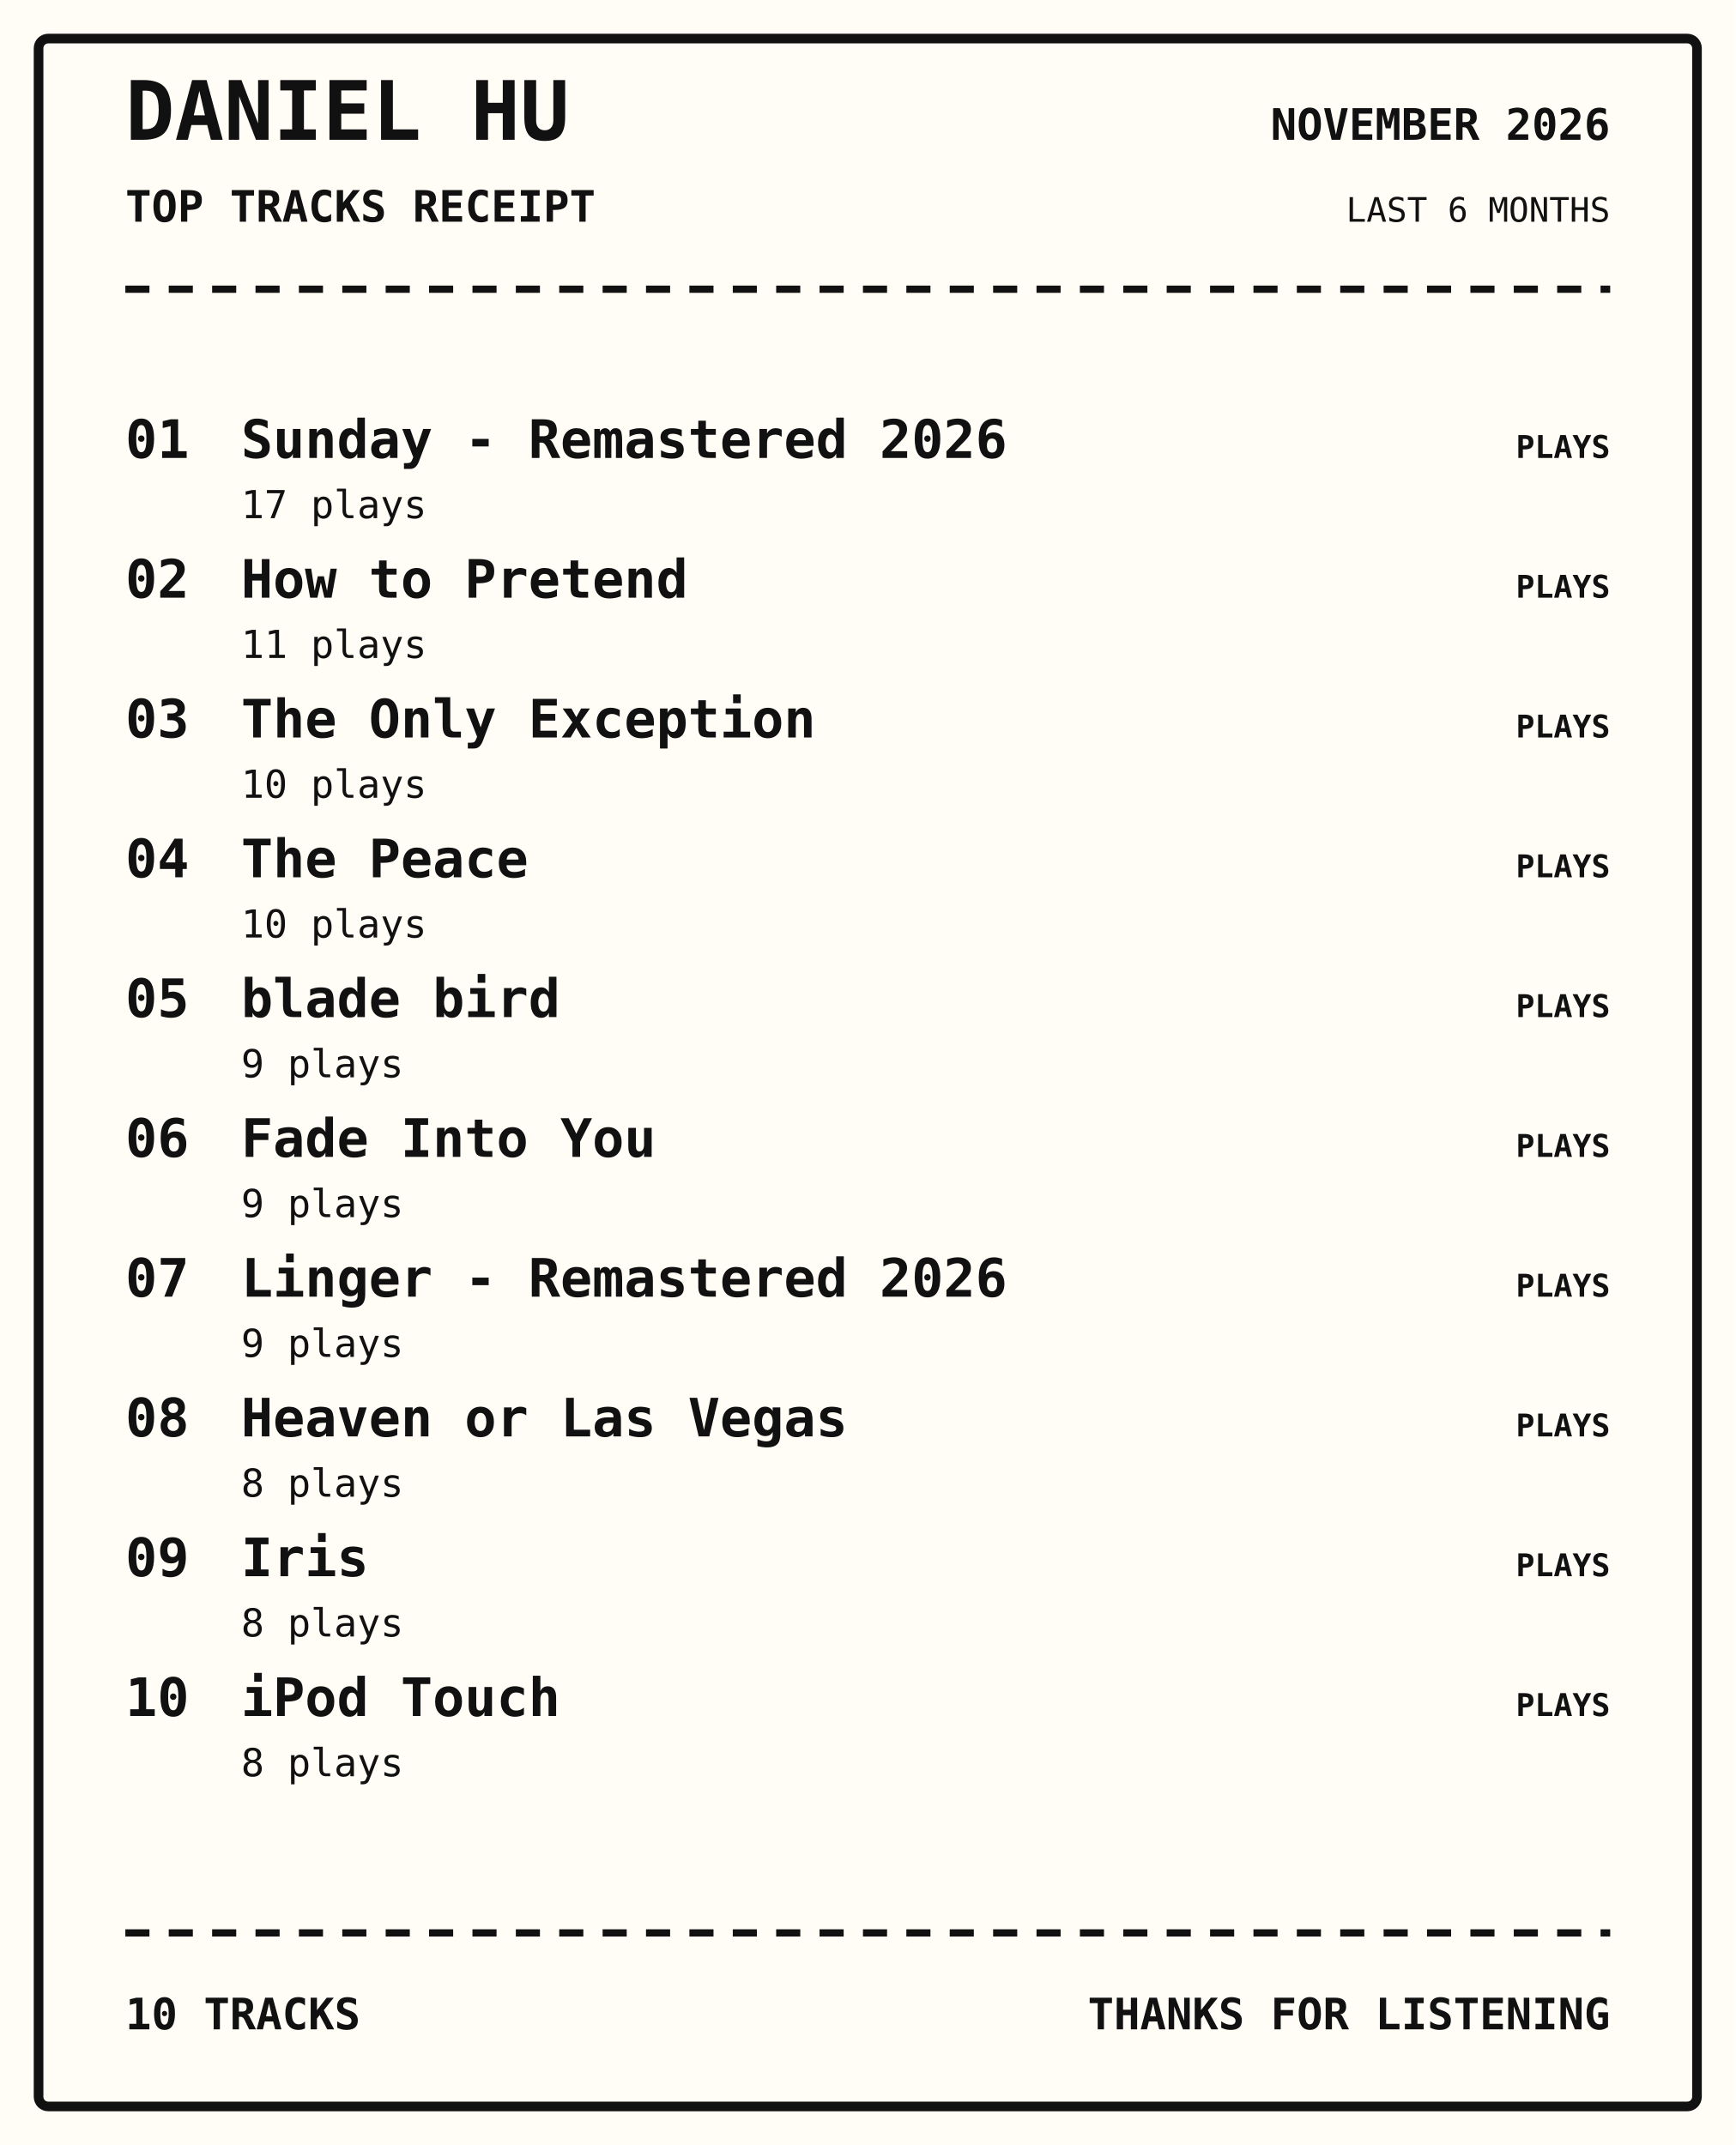
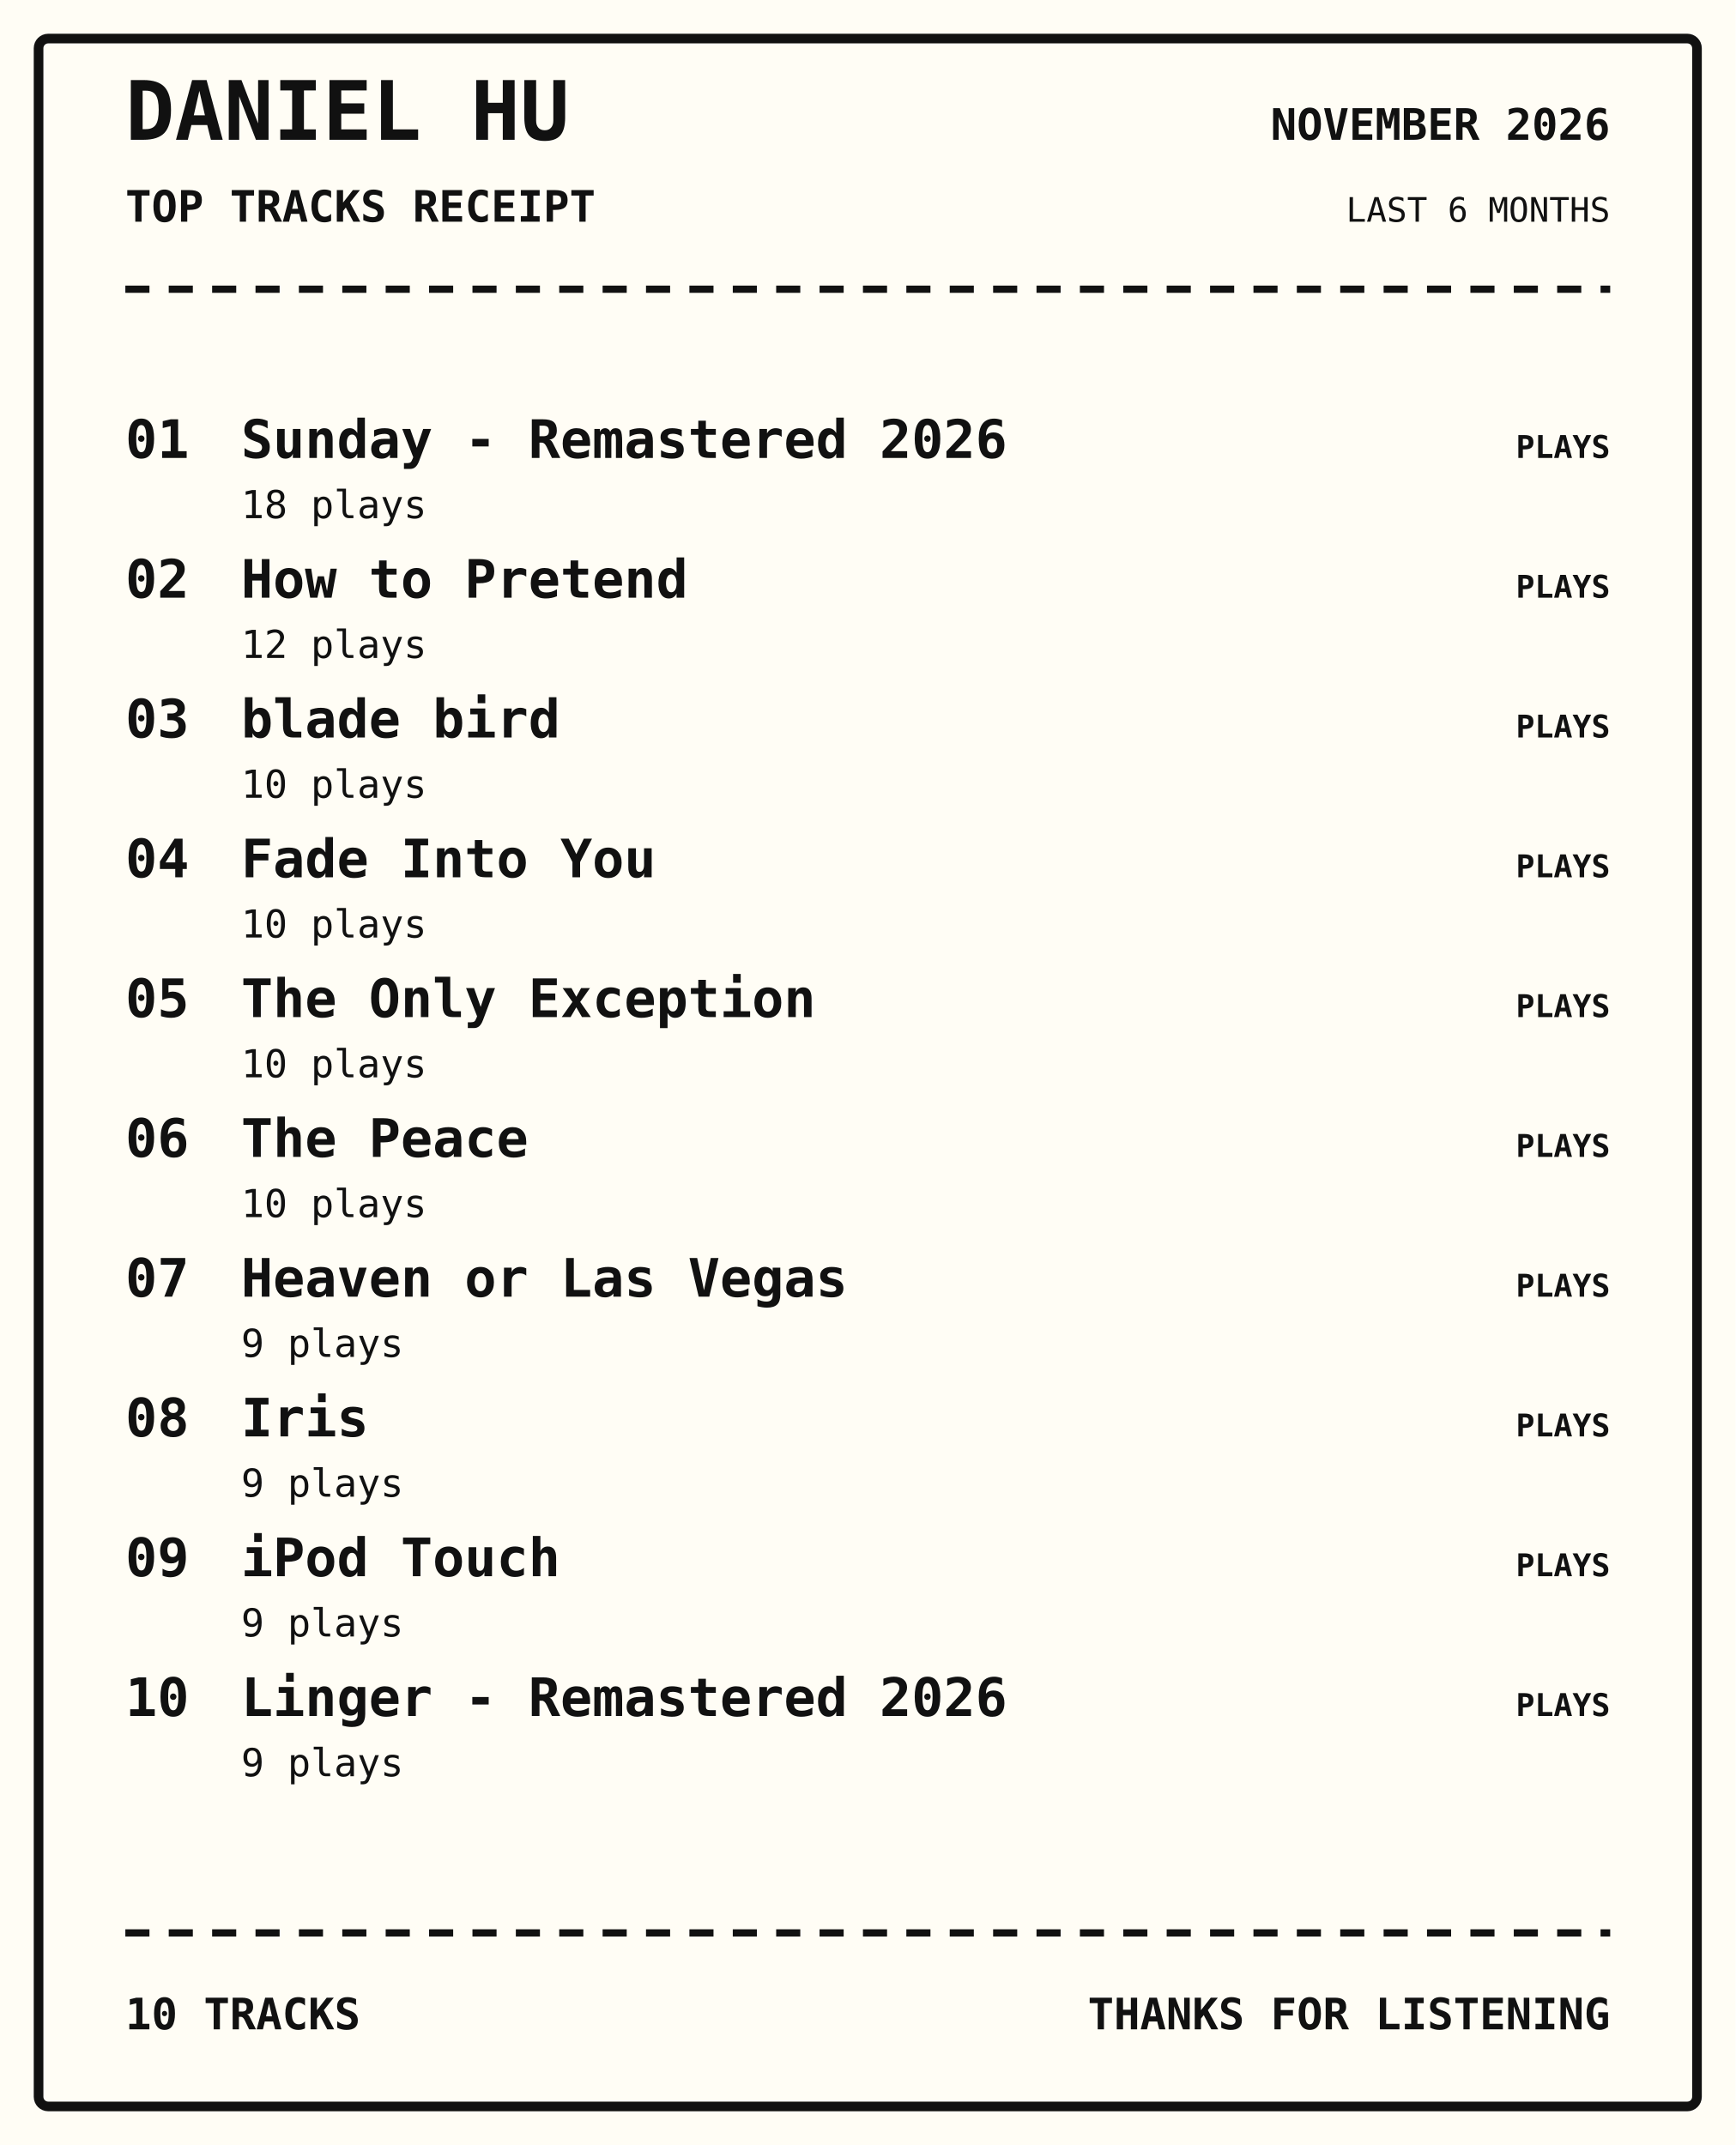
<svg xmlns="http://www.w3.org/2000/svg" width="720" height="890" viewBox="0 0 720 890">
  <rect width="100%" height="100%" fill="#fffdf5" />
  <rect x="16" y="16" width="688" height="858" rx="4" fill="none" stroke="#111" stroke-width="4" />
  <text x="52" y="58" font-family="monospace" font-size="34px" font-weight="800" text-anchor="start" fill="#111">DANIEL HU</text>
  <text x="52" y="92" font-family="monospace" font-size="18px" font-weight="700" text-anchor="start" fill="#111">TOP TRACKS RECEIPT</text>
  <text x="668" y="58" font-family="monospace" font-size="18px" font-weight="700" text-anchor="end" fill="#111">NOVEMBER 2026</text>
  <text x="668" y="92" font-family="monospace" font-size="14px" font-weight="400" text-anchor="end" fill="#111">LAST 6 MONTHS</text>
  <path d="M52 120 H668" stroke="#111" stroke-width="3" stroke-dasharray="10 8" />
  <text x="52" y="190" font-family="monospace" font-size="22px" font-weight="700" text-anchor="start" fill="#111">01</text>
  <text x="100" y="190" font-family="monospace" font-size="22px" font-weight="700" text-anchor="start" fill="#111">Sunday - Remastered 2026</text>
-   <text x="100" y="215" font-family="monospace" font-size="16px" font-weight="400" text-anchor="start" fill="#111">17 plays</text>
+   <text x="100" y="215" font-family="monospace" font-size="16px" font-weight="400" text-anchor="start" fill="#111">18 plays</text>
  <text x="668" y="190" font-family="monospace" font-size="13px" font-weight="700" text-anchor="end" fill="#111">PLAYS</text>
  <text x="52" y="248" font-family="monospace" font-size="22px" font-weight="700" text-anchor="start" fill="#111">02</text>
  <text x="100" y="248" font-family="monospace" font-size="22px" font-weight="700" text-anchor="start" fill="#111">How to Pretend</text>
-   <text x="100" y="273" font-family="monospace" font-size="16px" font-weight="400" text-anchor="start" fill="#111">11 plays</text>
+   <text x="100" y="273" font-family="monospace" font-size="16px" font-weight="400" text-anchor="start" fill="#111">12 plays</text>
  <text x="668" y="248" font-family="monospace" font-size="13px" font-weight="700" text-anchor="end" fill="#111">PLAYS</text>
  <text x="52" y="306" font-family="monospace" font-size="22px" font-weight="700" text-anchor="start" fill="#111">03</text>
-   <text x="100" y="306" font-family="monospace" font-size="22px" font-weight="700" text-anchor="start" fill="#111">The Only Exception</text>
+   <text x="100" y="306" font-family="monospace" font-size="22px" font-weight="700" text-anchor="start" fill="#111">blade bird</text>
  <text x="100" y="331" font-family="monospace" font-size="16px" font-weight="400" text-anchor="start" fill="#111">10 plays</text>
  <text x="668" y="306" font-family="monospace" font-size="13px" font-weight="700" text-anchor="end" fill="#111">PLAYS</text>
  <text x="52" y="364" font-family="monospace" font-size="22px" font-weight="700" text-anchor="start" fill="#111">04</text>
-   <text x="100" y="364" font-family="monospace" font-size="22px" font-weight="700" text-anchor="start" fill="#111">The Peace</text>
+   <text x="100" y="364" font-family="monospace" font-size="22px" font-weight="700" text-anchor="start" fill="#111">Fade Into You</text>
  <text x="100" y="389" font-family="monospace" font-size="16px" font-weight="400" text-anchor="start" fill="#111">10 plays</text>
  <text x="668" y="364" font-family="monospace" font-size="13px" font-weight="700" text-anchor="end" fill="#111">PLAYS</text>
  <text x="52" y="422" font-family="monospace" font-size="22px" font-weight="700" text-anchor="start" fill="#111">05</text>
-   <text x="100" y="422" font-family="monospace" font-size="22px" font-weight="700" text-anchor="start" fill="#111">blade bird</text>
-   <text x="100" y="447" font-family="monospace" font-size="16px" font-weight="400" text-anchor="start" fill="#111">9 plays</text>
+   <text x="100" y="422" font-family="monospace" font-size="22px" font-weight="700" text-anchor="start" fill="#111">The Only Exception</text>
+   <text x="100" y="447" font-family="monospace" font-size="16px" font-weight="400" text-anchor="start" fill="#111">10 plays</text>
  <text x="668" y="422" font-family="monospace" font-size="13px" font-weight="700" text-anchor="end" fill="#111">PLAYS</text>
  <text x="52" y="480" font-family="monospace" font-size="22px" font-weight="700" text-anchor="start" fill="#111">06</text>
-   <text x="100" y="480" font-family="monospace" font-size="22px" font-weight="700" text-anchor="start" fill="#111">Fade Into You</text>
-   <text x="100" y="505" font-family="monospace" font-size="16px" font-weight="400" text-anchor="start" fill="#111">9 plays</text>
+   <text x="100" y="480" font-family="monospace" font-size="22px" font-weight="700" text-anchor="start" fill="#111">The Peace</text>
+   <text x="100" y="505" font-family="monospace" font-size="16px" font-weight="400" text-anchor="start" fill="#111">10 plays</text>
  <text x="668" y="480" font-family="monospace" font-size="13px" font-weight="700" text-anchor="end" fill="#111">PLAYS</text>
  <text x="52" y="538" font-family="monospace" font-size="22px" font-weight="700" text-anchor="start" fill="#111">07</text>
-   <text x="100" y="538" font-family="monospace" font-size="22px" font-weight="700" text-anchor="start" fill="#111">Linger - Remastered 2026</text>
+   <text x="100" y="538" font-family="monospace" font-size="22px" font-weight="700" text-anchor="start" fill="#111">Heaven or Las Vegas</text>
  <text x="100" y="563" font-family="monospace" font-size="16px" font-weight="400" text-anchor="start" fill="#111">9 plays</text>
  <text x="668" y="538" font-family="monospace" font-size="13px" font-weight="700" text-anchor="end" fill="#111">PLAYS</text>
  <text x="52" y="596" font-family="monospace" font-size="22px" font-weight="700" text-anchor="start" fill="#111">08</text>
-   <text x="100" y="596" font-family="monospace" font-size="22px" font-weight="700" text-anchor="start" fill="#111">Heaven or Las Vegas</text>
-   <text x="100" y="621" font-family="monospace" font-size="16px" font-weight="400" text-anchor="start" fill="#111">8 plays</text>
+   <text x="100" y="596" font-family="monospace" font-size="22px" font-weight="700" text-anchor="start" fill="#111">Iris</text>
+   <text x="100" y="621" font-family="monospace" font-size="16px" font-weight="400" text-anchor="start" fill="#111">9 plays</text>
  <text x="668" y="596" font-family="monospace" font-size="13px" font-weight="700" text-anchor="end" fill="#111">PLAYS</text>
  <text x="52" y="654" font-family="monospace" font-size="22px" font-weight="700" text-anchor="start" fill="#111">09</text>
-   <text x="100" y="654" font-family="monospace" font-size="22px" font-weight="700" text-anchor="start" fill="#111">Iris</text>
-   <text x="100" y="679" font-family="monospace" font-size="16px" font-weight="400" text-anchor="start" fill="#111">8 plays</text>
+   <text x="100" y="654" font-family="monospace" font-size="22px" font-weight="700" text-anchor="start" fill="#111">iPod Touch</text>
+   <text x="100" y="679" font-family="monospace" font-size="16px" font-weight="400" text-anchor="start" fill="#111">9 plays</text>
  <text x="668" y="654" font-family="monospace" font-size="13px" font-weight="700" text-anchor="end" fill="#111">PLAYS</text>
  <text x="52" y="712" font-family="monospace" font-size="22px" font-weight="700" text-anchor="start" fill="#111">10</text>
-   <text x="100" y="712" font-family="monospace" font-size="22px" font-weight="700" text-anchor="start" fill="#111">iPod Touch</text>
-   <text x="100" y="737" font-family="monospace" font-size="16px" font-weight="400" text-anchor="start" fill="#111">8 plays</text>
+   <text x="100" y="712" font-family="monospace" font-size="22px" font-weight="700" text-anchor="start" fill="#111">Linger - Remastered 2026</text>
+   <text x="100" y="737" font-family="monospace" font-size="16px" font-weight="400" text-anchor="start" fill="#111">9 plays</text>
  <text x="668" y="712" font-family="monospace" font-size="13px" font-weight="700" text-anchor="end" fill="#111">PLAYS</text>
  <path d="M52 802 H668" stroke="#111" stroke-width="3" stroke-dasharray="10 8" />
  <text x="52" y="842" font-family="monospace" font-size="18px" font-weight="700" text-anchor="start" fill="#111">10 TRACKS</text>
  <text x="668" y="842" font-family="monospace" font-size="18px" font-weight="700" text-anchor="end" fill="#111">THANKS FOR LISTENING</text>
</svg>
